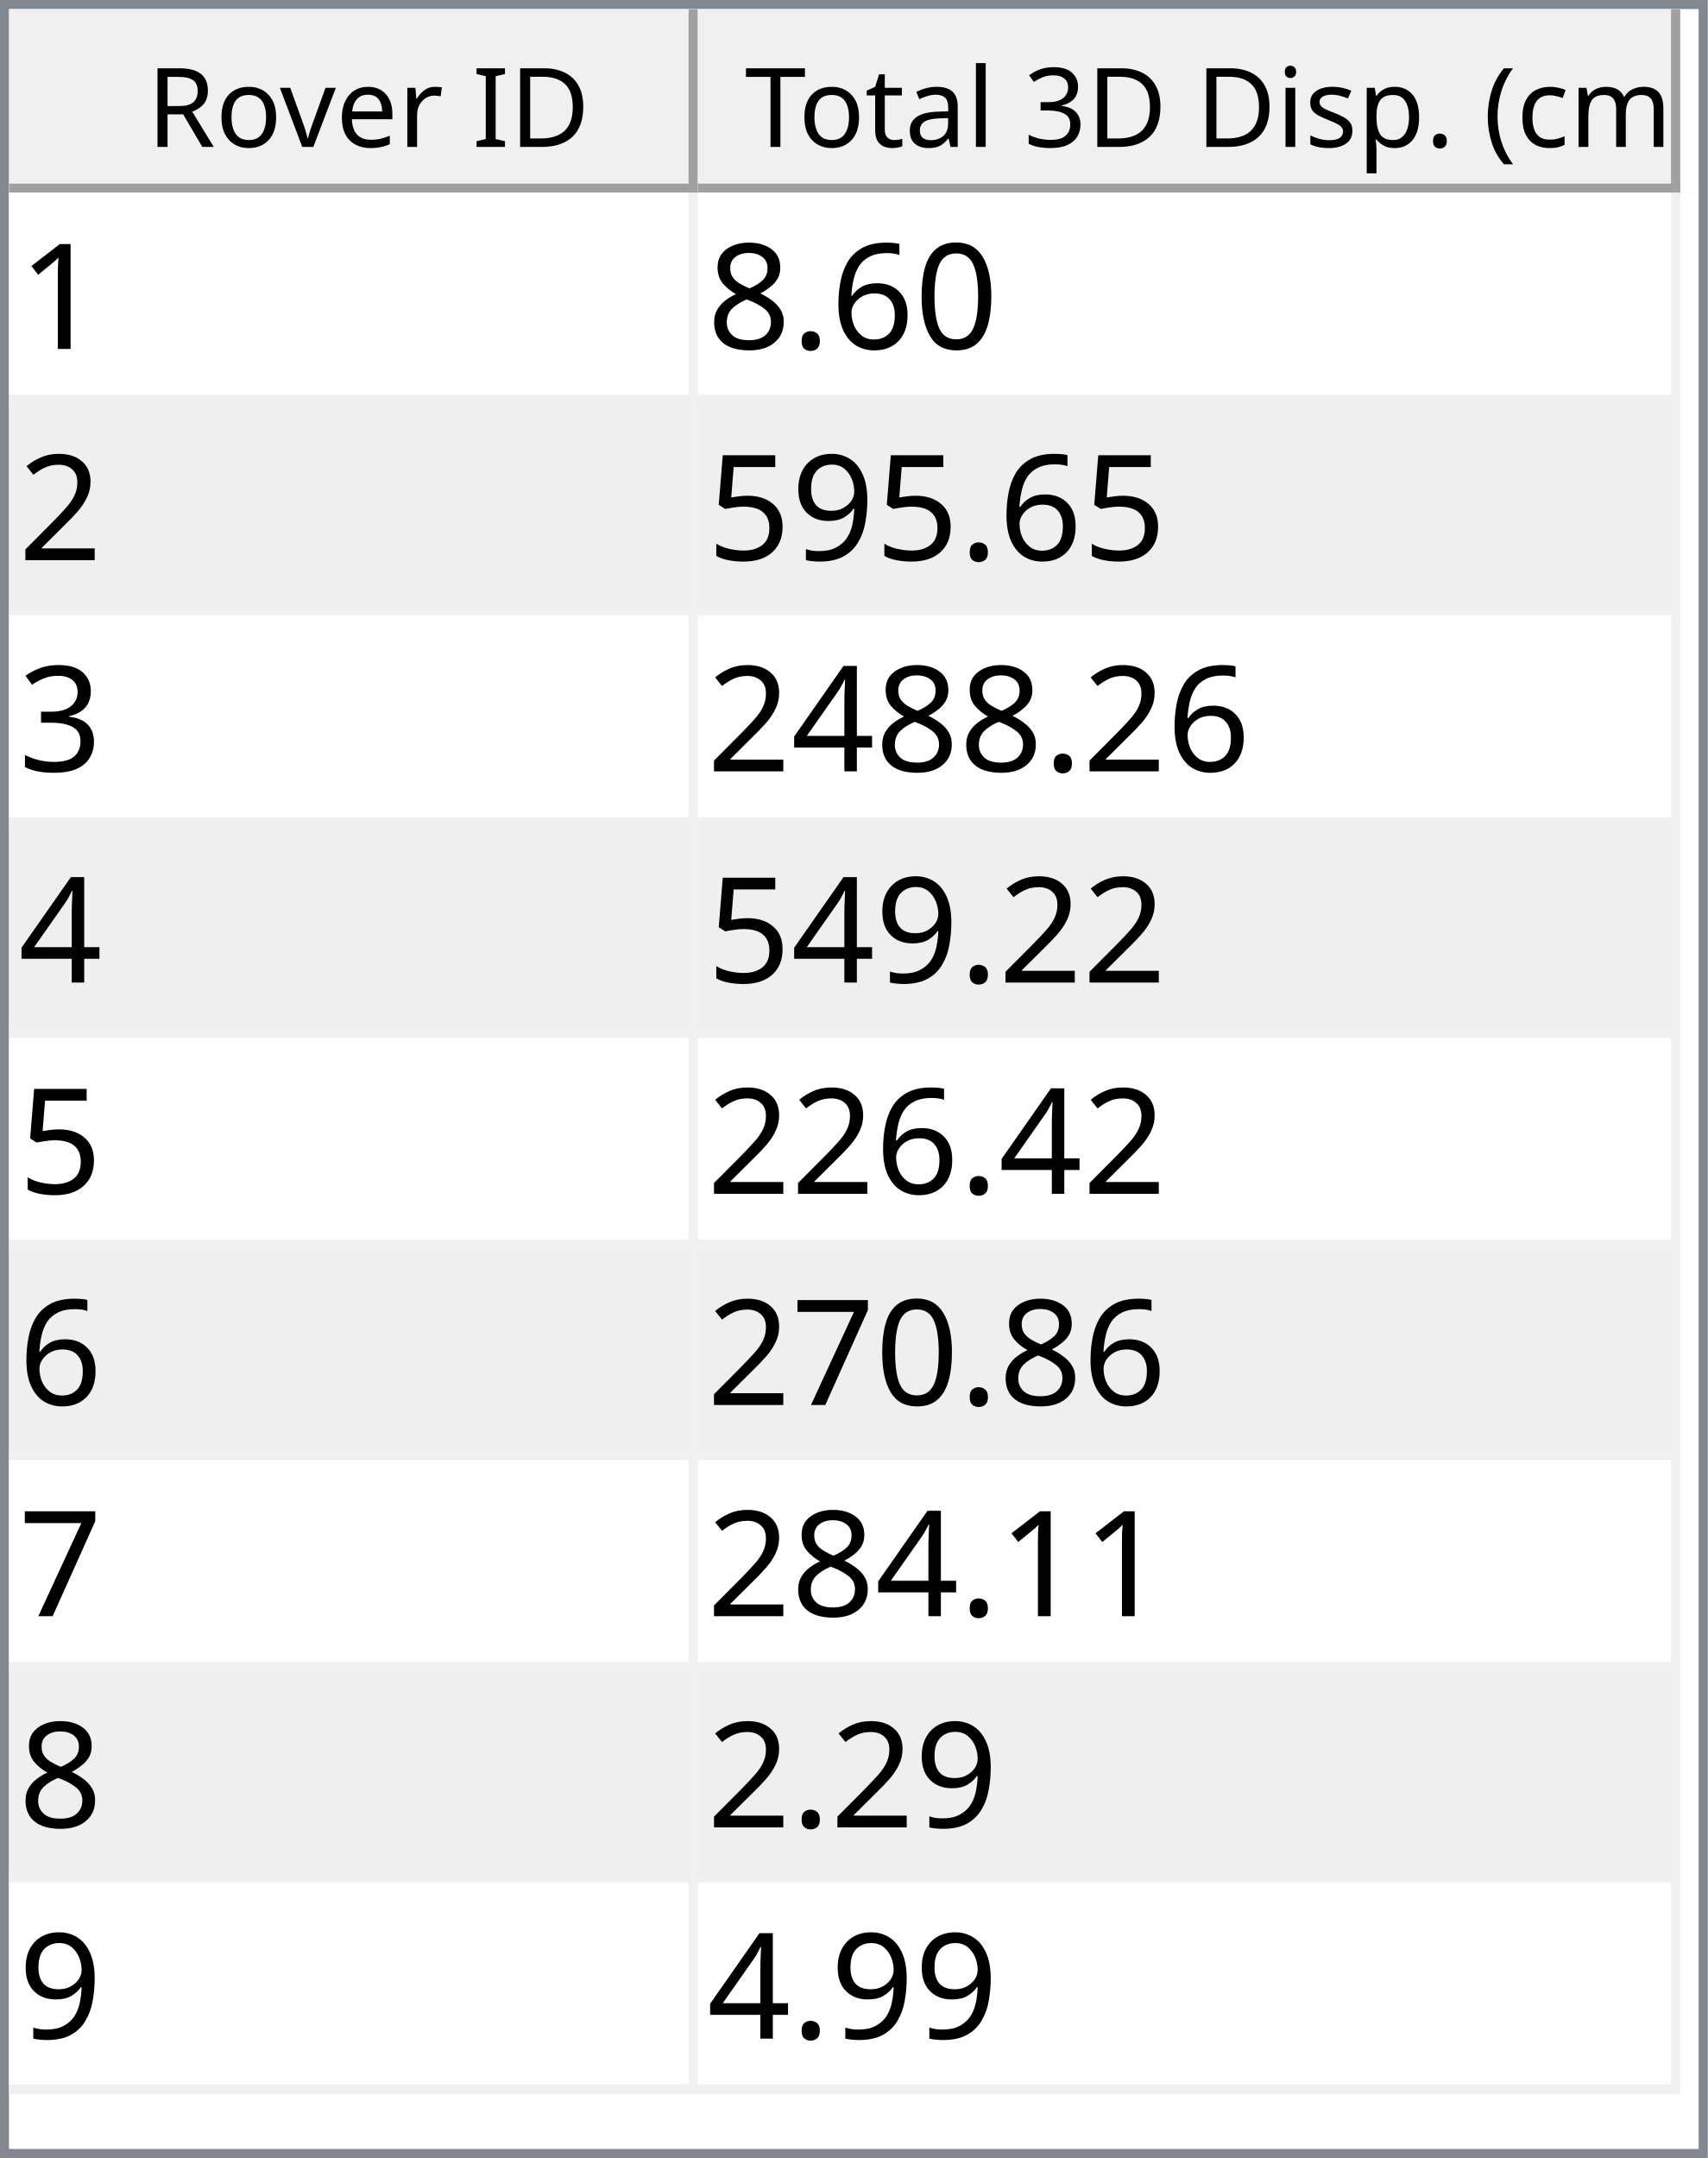
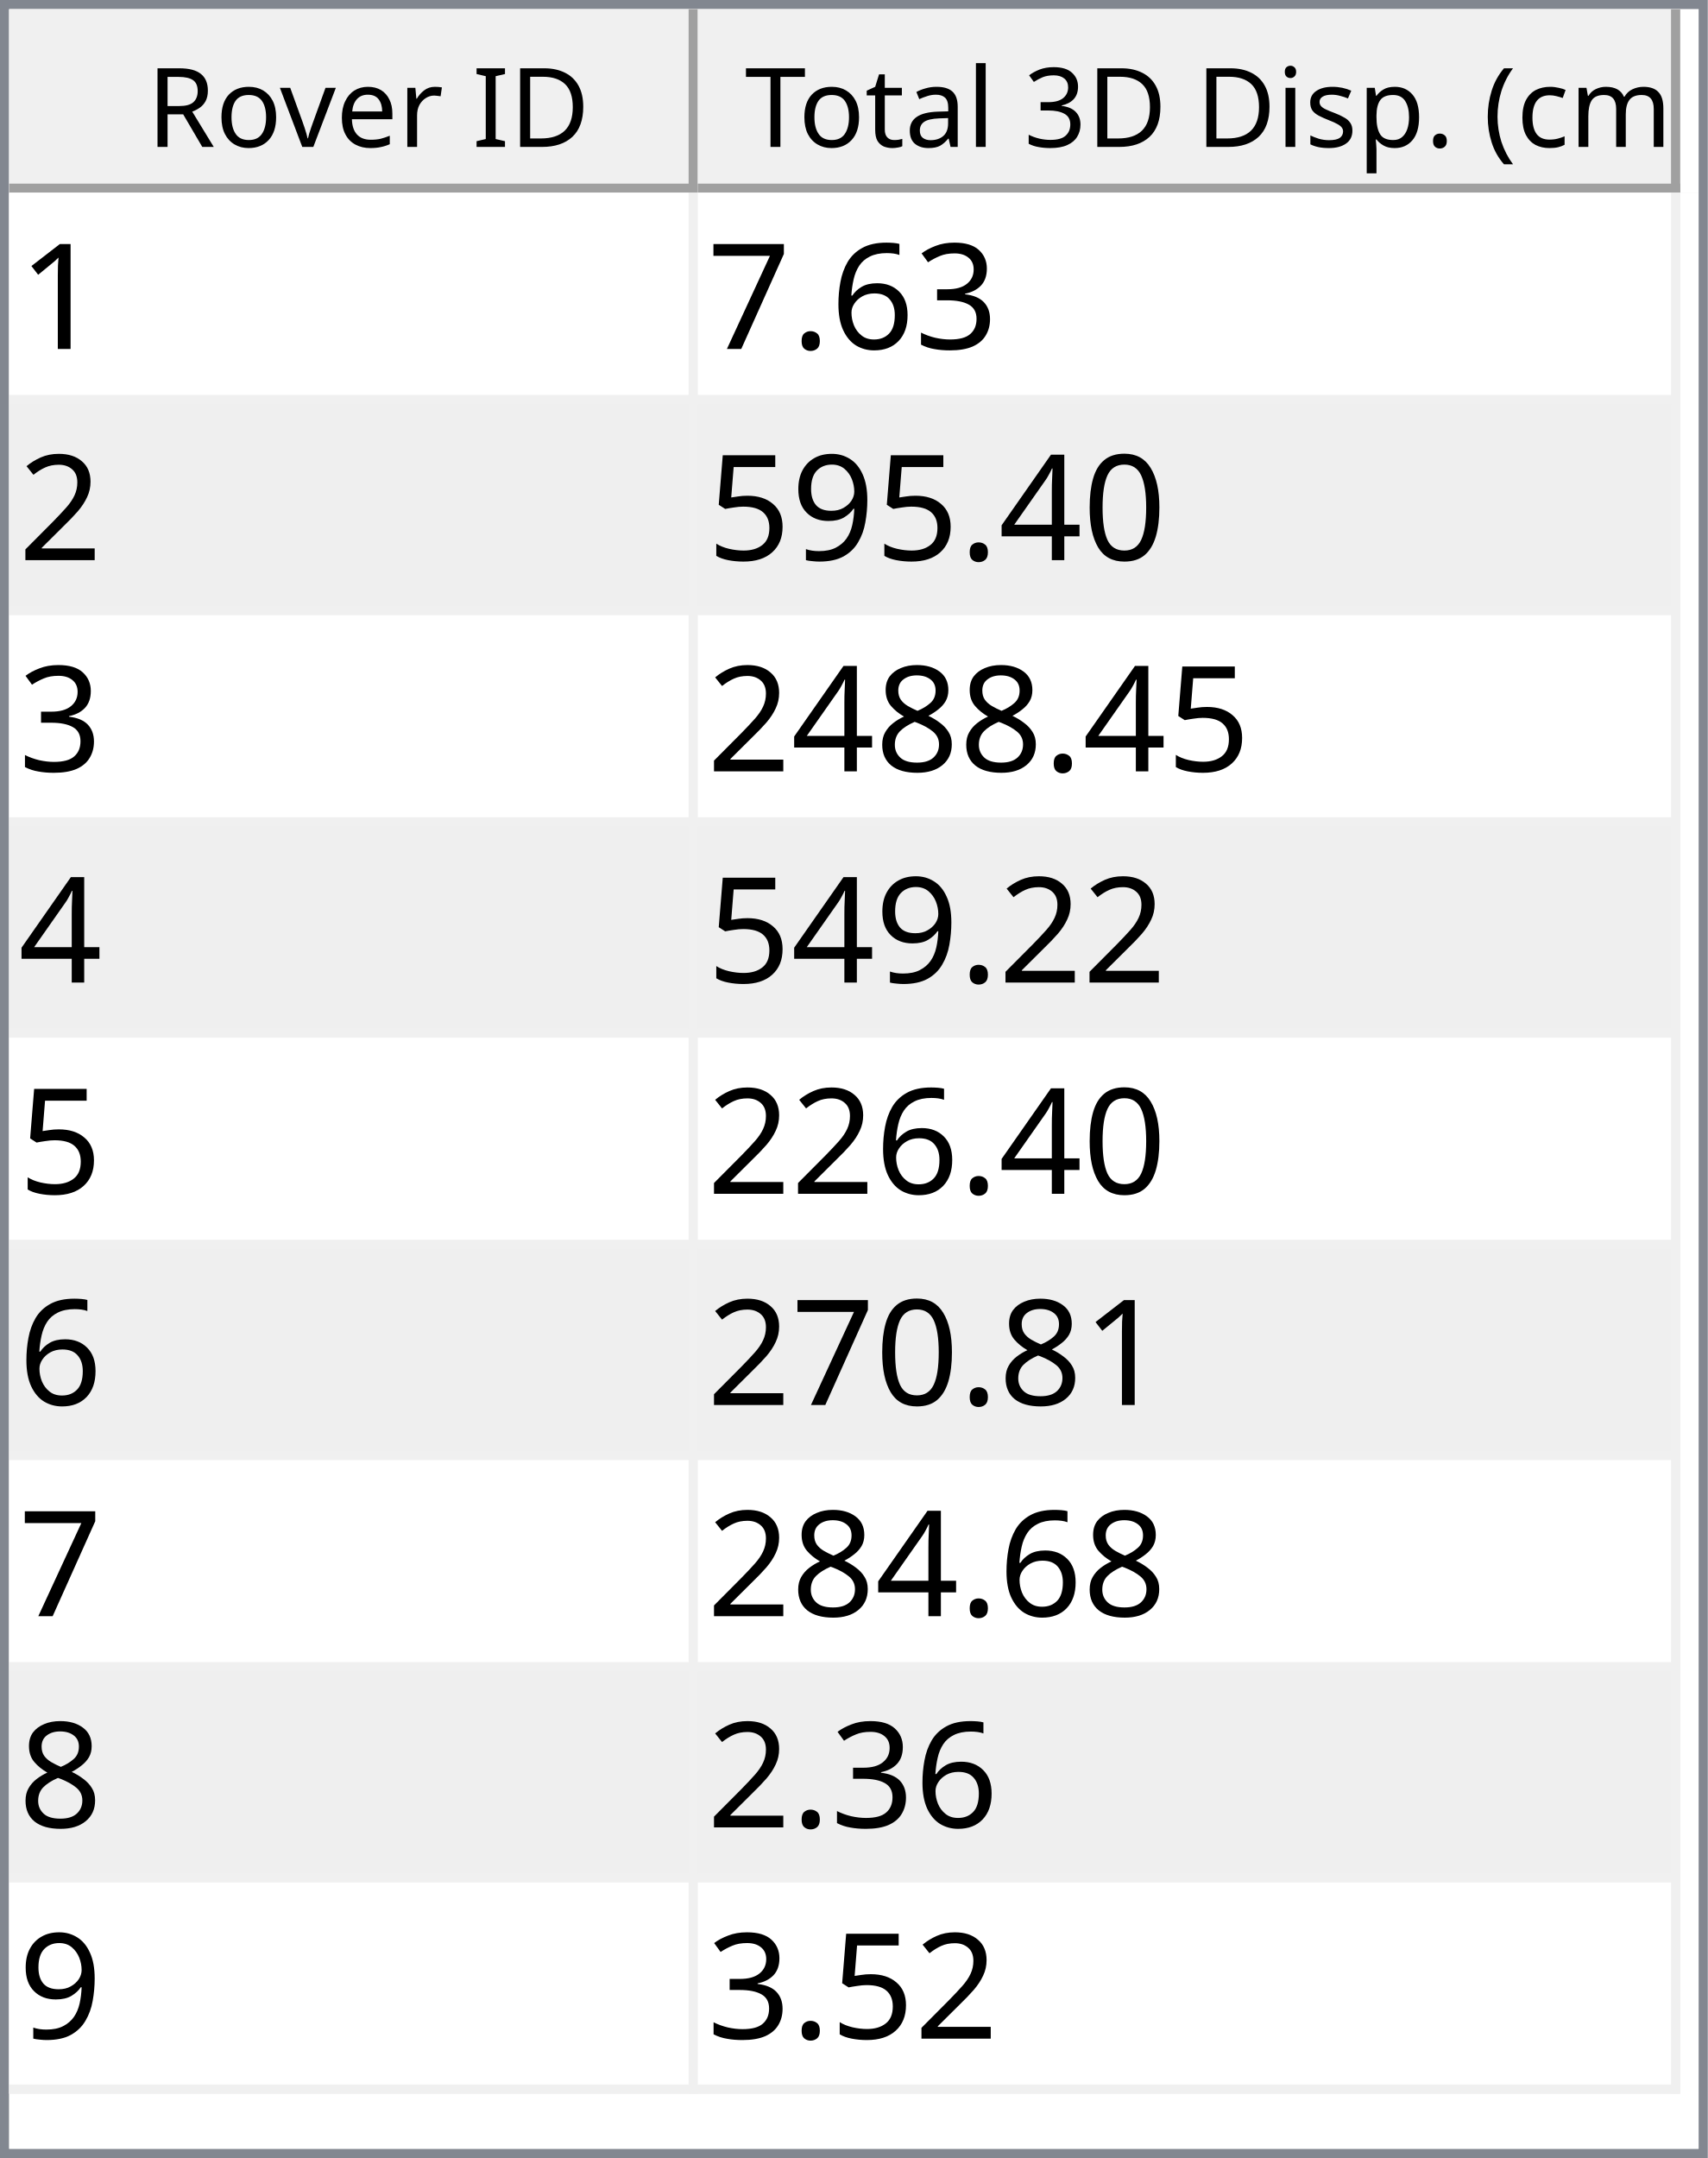
<svg xmlns="http://www.w3.org/2000/svg" style="fill-opacity:1; color-rendering:auto; color-interpolation:auto; text-rendering:auto; stroke:black; stroke-linecap:square; stroke-miterlimit:10; shape-rendering:auto; stroke-opacity:1; fill:black; stroke-dasharray:none; font-weight:normal; stroke-width:1; font-family:'Dialog'; font-style:normal; stroke-linejoin:miter; font-size:12px; stroke-dashoffset:0; image-rendering:auto;" width="186" height="235">
  <defs id="genericDefs" />
  <g>
    <defs id="defs1">
      <clipPath clipPathUnits="userSpaceOnUse" id="clipPath1">
        <path d="M0 0 L186 0 L186 235 L0 235 L0 0 Z" />
      </clipPath>
      <clipPath clipPathUnits="userSpaceOnUse" id="clipPath2">
        <path d="M0 0 L0 235 L186 235 L186 0 Z" />
      </clipPath>
      <clipPath clipPathUnits="userSpaceOnUse" id="clipPath3">
        <path d="M0 0 L0 20 L184 20 L184 0 Z" />
      </clipPath>
      <clipPath clipPathUnits="userSpaceOnUse" id="clipPath4">
        <path d="M0 0 L0 20 L75 20 L75 0 Z" />
      </clipPath>
      <clipPath clipPathUnits="userSpaceOnUse" id="clipPath5">
        <path d="M1 1 L1 19 L74 19 L74 1 Z" />
      </clipPath>
      <clipPath clipPathUnits="userSpaceOnUse" id="clipPath6">
        <path d="M0 0 L0 18 L73 18 L73 0 Z" />
      </clipPath>
      <clipPath clipPathUnits="userSpaceOnUse" id="clipPath7">
        <path d="M-0.5 -0.5 L-0.5 19.5 L74.5 19.5 L74.5 -0.5 Z" />
      </clipPath>
      <clipPath clipPathUnits="userSpaceOnUse" id="clipPath8">
        <path d="M0 0 L0 20 L107 20 L107 0 Z" />
      </clipPath>
      <clipPath clipPathUnits="userSpaceOnUse" id="clipPath9">
        <path d="M1 1 L1 19 L106 19 L106 1 Z" />
      </clipPath>
      <clipPath clipPathUnits="userSpaceOnUse" id="clipPath10">
        <path d="M0 0 L0 18 L105 18 L105 0 Z" />
      </clipPath>
      <clipPath clipPathUnits="userSpaceOnUse" id="clipPath11">
        <path d="M-0.5 -0.5 L-0.5 19.5 L106.5 19.5 L106.5 -0.5 Z" />
      </clipPath>
      <clipPath clipPathUnits="userSpaceOnUse" id="clipPath12">
        <path d="M0 0 L0 213 L184 213 L184 0 Z" />
      </clipPath>
      <clipPath clipPathUnits="userSpaceOnUse" id="clipPath13">
        <path d="M0 0 L0 207 L182 207 L182 0 Z" />
      </clipPath>
      <clipPath clipPathUnits="userSpaceOnUse" id="clipPath14">
        <path d="M-0.5 -0.5 L-0.5 206.5 L181.5 206.5 L181.5 -0.5 Z" />
      </clipPath>
      <clipPath clipPathUnits="userSpaceOnUse" id="clipPath15">
        <path d="M0 0 L0 22 L74 22 L74 0 Z" />
      </clipPath>
      <clipPath clipPathUnits="userSpaceOnUse" id="clipPath16">
        <path d="M0 0 L0 22 L106 22 L106 0 Z" />
      </clipPath>
      <font horiz-adv-x="64.551" id="font1">
        <font-face ascent="107.91" descent="25.098" units-per-em="100" style="font-style:normal; font-family:Segoe UI; font-weight:normal;" />
        <missing-glyph horiz-adv-x="64.551" d="M8.109 0 L8.109 68.266 L56.453 68.266 L56.453 0 L8.109 0 ZM15.328 7.234 L49.219 7.234 L49.219 61.031 L15.328 61.031 L15.328 7.234 Z" />
        <glyph unicode="D" horiz-adv-x="70.117" d="M9.188 0 L9.188 70.016 L28.516 70.016 Q65.531 70.016 65.531 35.891 Q65.531 19.672 55.25 9.836 Q44.969 0 27.734 0 L9.188 0 ZM17.391 62.594 L17.391 7.422 L27.828 7.422 Q41.609 7.422 49.273 14.797 Q56.938 22.172 56.938 35.688 Q56.938 62.594 28.328 62.594 L17.391 62.594 Z" />
        <glyph unicode="I" horiz-adv-x="26.611" d="M17.391 0 L9.188 0 L9.188 70.016 L17.391 70.016 L17.391 0 Z" />
        <glyph unicode=" " horiz-adv-x="27.393" d="" />
        <glyph unicode="r" horiz-adv-x="34.766" d="M34.188 41.891 Q32.078 43.5 28.125 43.5 Q23 43.5 19.555 38.672 Q16.109 33.844 16.109 25.484 L16.109 0 L8.109 0 L8.109 50 L16.109 50 L16.109 39.703 L16.312 39.703 Q18.016 44.969 21.531 47.922 Q25.047 50.875 29.391 50.875 Q32.516 50.875 34.188 50.203 L34.188 41.891 Z" />
        <glyph unicode="e" horiz-adv-x="52.295" d="M48.297 23 L12.984 23 Q13.188 14.656 17.484 10.109 Q21.781 5.562 29.297 5.562 Q37.75 5.562 44.828 11.141 L44.828 3.609 Q38.234 -1.172 27.391 -1.172 Q16.797 -1.172 10.742 5.641 Q4.688 12.453 4.688 24.812 Q4.688 36.469 11.305 43.82 Q17.922 51.172 27.734 51.172 Q37.547 51.172 42.922 44.828 Q48.297 38.484 48.297 27.203 L48.297 23 ZM40.094 29.781 Q40.047 36.719 36.75 40.578 Q33.453 44.438 27.594 44.438 Q21.922 44.438 17.969 40.383 Q14.016 36.328 13.094 29.781 L40.094 29.781 Z" />
        <glyph unicode="v" horiz-adv-x="47.9" d="M47.406 50 L27.484 0 L19.625 0 L0.688 50 L9.469 50 L22.172 13.672 Q23.578 9.672 23.922 6.688 L24.125 6.688 Q24.609 10.453 25.688 13.484 L38.969 50 L47.406 50 Z" />
        <glyph unicode="o" horiz-adv-x="58.594" d="M29 -1.172 Q17.922 -1.172 11.305 5.836 Q4.688 12.844 4.688 24.422 Q4.688 37.016 11.57 44.094 Q18.453 51.172 30.172 51.172 Q41.359 51.172 47.633 44.289 Q53.906 37.406 53.906 25.203 Q53.906 13.234 47.141 6.031 Q40.375 -1.172 29 -1.172 ZM29.594 44.438 Q21.875 44.438 17.383 39.188 Q12.891 33.938 12.891 24.703 Q12.891 15.828 17.43 10.695 Q21.969 5.562 29.594 5.562 Q37.359 5.562 41.531 10.594 Q45.703 15.625 45.703 24.906 Q45.703 34.281 41.531 39.359 Q37.359 44.438 29.594 44.438 Z" />
        <glyph unicode="R" horiz-adv-x="59.814" d="M59.375 0 L49.609 0 L37.891 19.625 Q36.281 22.359 34.766 24.289 Q33.25 26.219 31.664 27.438 Q30.078 28.656 28.25 29.219 Q26.422 29.781 24.125 29.781 L17.391 29.781 L17.391 0 L9.188 0 L9.188 70.016 L30.078 70.016 Q34.672 70.016 38.555 68.867 Q42.438 67.719 45.289 65.375 Q48.141 63.031 49.758 59.547 Q51.375 56.062 51.375 51.375 Q51.375 47.703 50.273 44.656 Q49.172 41.609 47.148 39.211 Q45.125 36.812 42.266 35.133 Q39.406 33.453 35.844 32.516 L35.844 32.328 Q37.594 31.547 38.891 30.547 Q40.188 29.547 41.359 28.18 Q42.531 26.812 43.68 25.078 Q44.828 23.344 46.234 21.047 L59.375 0 ZM17.391 62.594 L17.391 37.203 L28.516 37.203 Q31.594 37.203 34.203 38.133 Q36.812 39.062 38.719 40.797 Q40.625 42.531 41.703 45.047 Q42.781 47.562 42.781 50.688 Q42.781 56.297 39.141 59.445 Q35.5 62.594 28.609 62.594 L17.391 62.594 Z" />
        <glyph unicode=")" horiz-adv-x="30.176" d="M8.297 -15.922 L1.172 -15.922 Q16.406 2.344 16.406 26.812 Q16.406 51.469 1.078 70.016 L8.297 70.016 Q23.531 52.156 23.531 26.703 Q23.531 1.375 8.297 -15.922 Z" />
        <glyph unicode="m" horiz-adv-x="86.133" d="M79.109 0 L71.094 0 L71.094 28.719 Q71.094 37.016 68.531 40.727 Q65.969 44.438 59.906 44.438 Q54.781 44.438 51.195 39.75 Q47.609 35.062 47.609 28.516 L47.609 0 L39.594 0 L39.594 29.688 Q39.594 44.438 28.219 44.438 Q22.953 44.438 19.531 40.016 Q16.109 35.594 16.109 28.516 L16.109 0 L8.109 0 L8.109 50 L16.109 50 L16.109 42.094 L16.312 42.094 Q21.625 51.172 31.844 51.172 Q36.969 51.172 40.773 48.312 Q44.578 45.453 46 40.828 Q51.562 51.172 62.594 51.172 Q79.109 51.172 79.109 30.812 L79.109 0 Z" />
        <glyph unicode="c" horiz-adv-x="46.191" d="M42.188 2.297 Q36.422 -1.172 28.516 -1.172 Q17.828 -1.172 11.258 5.789 Q4.688 12.75 4.688 23.828 Q4.688 36.188 11.766 43.68 Q18.844 51.172 30.672 51.172 Q37.25 51.172 42.281 48.734 L42.281 40.531 Q36.719 44.438 30.375 44.438 Q22.703 44.438 17.797 38.945 Q12.891 33.453 12.891 24.516 Q12.891 15.719 17.508 10.641 Q22.125 5.562 29.891 5.562 Q36.422 5.562 42.188 9.906 L42.188 2.297 Z" />
        <glyph unicode="(" horiz-adv-x="30.176" d="M29.109 -15.922 L21.969 -15.922 Q6.844 1.375 6.844 26.703 Q6.844 52.156 21.969 70.016 L29.203 70.016 Q13.875 51.469 13.875 26.812 Q13.875 2.344 29.109 -15.922 Z" />
        <glyph unicode="." horiz-adv-x="21.68" d="M10.891 -1.078 Q8.641 -1.078 7.055 0.539 Q5.469 2.156 5.469 4.391 Q5.469 6.641 7.055 8.273 Q8.641 9.906 10.891 9.906 Q13.188 9.906 14.797 8.273 Q16.406 6.641 16.406 4.391 Q16.406 2.156 14.797 0.539 Q13.188 -1.078 10.891 -1.078 Z" />
        <glyph unicode="p" horiz-adv-x="58.789" d="M16.312 7.234 L16.109 7.234 L16.109 -23 L8.109 -23 L8.109 50 L16.109 50 L16.109 41.219 L16.312 41.219 Q22.219 51.172 33.594 51.172 Q43.266 51.172 48.688 44.461 Q54.109 37.75 54.109 26.469 Q54.109 13.922 48 6.375 Q41.891 -1.172 31.297 -1.172 Q21.578 -1.172 16.312 7.234 ZM16.109 27.391 L16.109 20.406 Q16.109 14.203 20.141 9.883 Q24.172 5.562 30.375 5.562 Q37.641 5.562 41.773 11.133 Q45.906 16.703 45.906 26.609 Q45.906 34.969 42.047 39.703 Q38.188 44.438 31.594 44.438 Q24.609 44.438 20.359 39.578 Q16.109 34.719 16.109 27.391 Z" />
        <glyph unicode="s" horiz-adv-x="42.432" d="M5.078 1.812 L5.078 10.406 Q11.625 5.562 19.484 5.562 Q30.031 5.562 30.031 12.594 Q30.031 14.594 29.125 15.992 Q28.219 17.391 26.68 18.461 Q25.141 19.531 23.07 20.383 Q21 21.234 18.609 22.172 Q15.281 23.484 12.766 24.828 Q10.25 26.172 8.57 27.859 Q6.891 29.547 6.031 31.695 Q5.172 33.844 5.172 36.719 Q5.172 40.234 6.789 42.945 Q8.406 45.656 11.086 47.484 Q13.766 49.312 17.211 50.242 Q20.656 51.172 24.312 51.172 Q30.812 51.172 35.938 48.922 L35.938 40.828 Q30.422 44.438 23.25 44.438 Q21 44.438 19.195 43.922 Q17.391 43.406 16.094 42.477 Q14.797 41.547 14.086 40.258 Q13.375 38.969 13.375 37.406 Q13.375 35.453 14.086 34.133 Q14.797 32.812 16.164 31.789 Q17.531 30.766 19.484 29.938 Q21.438 29.109 23.922 28.125 Q27.25 26.859 29.883 25.516 Q32.516 24.172 34.375 22.484 Q36.234 20.797 37.234 18.602 Q38.234 16.406 38.234 13.375 Q38.234 9.672 36.602 6.938 Q34.969 4.203 32.234 2.398 Q29.5 0.594 25.93 -0.289 Q22.359 -1.172 18.453 -1.172 Q10.75 -1.172 5.078 1.812 Z" />
        <glyph unicode="i" horiz-adv-x="24.219" d="M12.203 62.703 Q10.062 62.703 8.547 64.164 Q7.031 65.625 7.031 67.875 Q7.031 70.125 8.547 71.609 Q10.062 73.094 12.203 73.094 Q14.406 73.094 15.945 71.609 Q17.484 70.125 17.484 67.875 Q17.484 65.719 15.945 64.211 Q14.406 62.703 12.203 62.703 ZM16.109 0 L8.109 0 L8.109 50 L16.109 50 L16.109 0 Z" />
        <glyph unicode="3" horiz-adv-x="53.906" d="M46.531 19.828 Q46.531 15.094 44.75 11.211 Q42.969 7.328 39.719 4.57 Q36.469 1.812 31.93 0.297 Q27.391 -1.219 21.922 -1.219 Q11.922 -1.219 6 2.594 L6 11.188 Q13.094 5.609 22.219 5.609 Q25.875 5.609 28.828 6.539 Q31.781 7.469 33.906 9.227 Q36.031 10.984 37.18 13.477 Q38.328 15.969 38.328 19.094 Q38.328 32.812 18.797 32.812 L12.984 32.812 L12.984 39.594 L18.5 39.594 Q35.797 39.594 35.797 52.484 Q35.797 64.406 22.609 64.406 Q15.188 64.406 8.688 59.422 L8.688 67.188 Q15.375 71.188 24.609 71.188 Q29 71.188 32.57 69.969 Q36.141 68.75 38.68 66.555 Q41.219 64.359 42.609 61.281 Q44 58.203 44 54.5 Q44 40.672 30.031 36.719 L30.031 36.531 Q33.594 36.141 36.625 34.797 Q39.656 33.453 41.852 31.305 Q44.047 29.156 45.289 26.25 Q46.531 23.344 46.531 19.828 Z" />
        <glyph unicode="l" horiz-adv-x="24.219" d="M16.109 0 L8.109 0 L8.109 74.031 L16.109 74.031 L16.109 0 Z" />
        <glyph unicode="a" horiz-adv-x="50.879" d="M43.891 0 L35.891 0 L35.891 7.812 L35.688 7.812 Q30.469 -1.172 20.312 -1.172 Q12.844 -1.172 8.617 2.781 Q4.391 6.734 4.391 13.281 Q4.391 27.297 20.906 29.594 L35.891 31.688 Q35.891 44.438 25.594 44.438 Q16.547 44.438 9.281 38.281 L9.281 46.484 Q16.656 51.172 26.266 51.172 Q43.891 51.172 43.891 32.516 L43.891 0 ZM35.891 25.297 L23.828 23.641 Q18.266 22.859 15.43 20.875 Q12.594 18.891 12.594 13.875 Q12.594 10.203 15.211 7.883 Q17.828 5.562 22.172 5.562 Q28.125 5.562 32.008 9.742 Q35.891 13.922 35.891 20.312 L35.891 25.297 Z" />
        <glyph unicode="t" horiz-adv-x="33.887" d="M31.297 0.484 Q28.469 -1.078 23.828 -1.078 Q10.688 -1.078 10.688 13.578 L10.688 43.172 L2.094 43.172 L2.094 50 L10.688 50 L10.688 62.203 L18.703 64.797 L18.703 50 L31.297 50 L31.297 43.172 L18.703 43.172 L18.703 14.984 Q18.703 9.969 20.414 7.82 Q22.125 5.672 26.078 5.672 Q29.109 5.672 31.297 7.328 L31.297 0.484 Z" />
        <glyph unicode="T" horiz-adv-x="52.393" d="M50.594 62.594 L30.375 62.594 L30.375 0 L22.172 0 L22.172 62.594 L2 62.594 L2 70.016 L50.594 70.016 L50.594 62.594 Z" />
      </font>
      <font horiz-adv-x="75.0" id="font2">
        <font-face ascent="100.537" descent="21.973" units-per-em="100" style="font-style:normal; font-family:sans-serif; font-weight:normal;" />
        <missing-glyph horiz-adv-x="75.0" d="M12.5 0 L12.5 62.5 L62.5 62.5 L62.5 0 L12.5 0 ZM14.062 1.562 L60.938 1.562 L60.938 60.938 L14.062 60.938 L14.062 1.562 Z" />
        <glyph unicode="1" horiz-adv-x="55.615" d="M37.25 0 L28.469 0 L28.469 56 Q25.297 52.984 20.141 49.953 Q14.984 46.922 10.891 45.406 L10.891 53.906 Q18.266 57.375 23.781 62.305 Q29.297 67.234 31.594 71.875 L37.25 71.875 L37.25 0 Z" />
-         <glyph unicode="0" horiz-adv-x="55.615" d="M4.156 35.297 Q4.156 48 6.766 55.742 Q9.375 63.484 14.523 67.68 Q19.672 71.875 27.484 71.875 Q33.25 71.875 37.594 69.555 Q41.938 67.234 44.773 62.867 Q47.609 58.5 49.219 52.227 Q50.828 45.953 50.828 35.297 Q50.828 22.703 48.242 14.969 Q45.656 7.234 40.508 3.008 Q35.359 -1.219 27.484 -1.219 Q17.141 -1.219 11.234 6.203 Q4.156 15.141 4.156 35.297 ZM13.188 35.297 Q13.188 17.672 17.312 11.836 Q21.438 6 27.484 6 Q33.547 6 37.672 11.859 Q41.797 17.719 41.797 35.297 Q41.797 52.984 37.672 58.789 Q33.547 64.594 27.391 64.594 Q21.344 64.594 17.719 59.469 Q13.188 52.938 13.188 35.297 Z" />
+         <glyph unicode="3" horiz-adv-x="55.615" d="M4.203 18.891 L12.984 20.062 Q14.5 12.594 18.141 9.297 Q21.781 6 27 6 Q33.203 6 37.477 10.297 Q41.75 14.594 41.75 20.953 Q41.75 27 37.797 30.93 Q33.844 34.859 27.734 34.859 Q25.25 34.859 21.531 33.891 L22.516 41.609 Q23.391 41.5 23.922 41.5 Q29.547 41.5 34.039 44.43 Q38.531 47.359 38.531 53.469 Q38.531 58.297 35.258 61.477 Q31.984 64.656 26.812 64.656 Q21.688 64.656 18.266 61.43 Q14.844 58.203 13.875 51.766 L5.078 53.328 Q6.688 62.156 12.398 67.016 Q18.109 71.875 26.609 71.875 Q32.469 71.875 37.398 69.359 Q42.328 66.844 44.945 62.5 Q47.562 58.156 47.562 53.266 Q47.562 48.641 45.07 44.828 Q42.578 41.016 37.703 38.766 Q44.047 37.312 47.562 32.695 Q51.078 28.078 51.078 21.141 Q51.078 11.766 44.242 5.25 Q37.406 -1.266 26.953 -1.266 Q17.531 -1.266 11.305 4.352 Q5.078 9.969 4.203 18.891 Z" />
        <glyph unicode="6" horiz-adv-x="55.615" d="M49.75 54.047 L41.016 53.375 Q39.844 58.547 37.703 60.891 Q34.125 64.656 28.906 64.656 Q24.703 64.656 21.531 62.312 Q17.391 59.281 14.992 53.469 Q12.594 47.656 12.5 36.922 Q15.672 41.75 20.266 44.094 Q24.859 46.438 29.891 46.438 Q38.672 46.438 44.852 39.969 Q51.031 33.5 51.031 23.25 Q51.031 16.5 48.125 10.719 Q45.219 4.938 40.141 1.859 Q35.062 -1.219 28.609 -1.219 Q17.625 -1.219 10.695 6.859 Q3.766 14.938 3.766 33.5 Q3.766 54.25 11.422 63.672 Q18.109 71.875 29.438 71.875 Q37.891 71.875 43.289 67.141 Q48.688 62.406 49.75 54.047 ZM13.875 23.188 Q13.875 18.656 15.797 14.508 Q17.719 10.359 21.188 8.18 Q24.656 6 28.469 6 Q34.031 6 38.039 10.492 Q42.047 14.984 42.047 22.703 Q42.047 30.125 38.086 34.398 Q34.125 38.672 28.125 38.672 Q22.172 38.672 18.023 34.398 Q13.875 30.125 13.875 23.188 Z" />
        <glyph unicode="." horiz-adv-x="27.783" d="M9.078 0 L9.078 10.016 L19.094 10.016 L19.094 0 L9.078 0 Z" />
-         <glyph unicode="8" horiz-adv-x="55.615" d="M17.672 38.812 Q12.203 40.828 9.57 44.539 Q6.938 48.25 6.938 53.422 Q6.938 61.234 12.555 66.555 Q18.172 71.875 27.484 71.875 Q36.859 71.875 42.578 66.43 Q48.297 60.984 48.297 53.172 Q48.297 48.188 45.68 44.508 Q43.062 40.828 37.75 38.812 Q44.344 36.672 47.781 31.883 Q51.219 27.094 51.219 20.453 Q51.219 11.281 44.727 5.031 Q38.234 -1.219 27.641 -1.219 Q17.047 -1.219 10.547 5.055 Q4.047 11.328 4.047 20.703 Q4.047 27.688 7.594 32.398 Q11.141 37.109 17.672 38.812 ZM15.922 53.719 Q15.922 48.641 19.195 45.414 Q22.469 42.188 27.688 42.188 Q32.766 42.188 36.016 45.383 Q39.266 48.578 39.266 53.219 Q39.266 58.062 35.914 61.359 Q32.562 64.656 27.594 64.656 Q22.562 64.656 19.242 61.43 Q15.922 58.203 15.922 53.719 ZM13.094 20.656 Q13.094 16.891 14.875 13.375 Q16.656 9.859 20.172 7.93 Q23.688 6 27.734 6 Q34.031 6 38.133 10.055 Q42.234 14.109 42.234 20.359 Q42.234 26.703 38.016 30.859 Q33.797 35.016 27.438 35.016 Q21.234 35.016 17.164 30.914 Q13.094 26.812 13.094 20.656 Z" />
+         <glyph unicode="7" horiz-adv-x="55.615" d="M4.734 62.203 L4.734 70.656 L51.078 70.656 L51.078 63.812 Q44.234 56.547 37.523 44.484 Q30.812 32.422 27.156 19.672 Q24.516 10.688 23.781 0 L14.75 0 Q14.891 8.453 18.062 20.414 Q21.234 32.375 27.172 43.484 Q33.109 54.594 39.797 62.203 L4.734 62.203 Z" />
        <glyph unicode="2" horiz-adv-x="55.615" d="M50.344 8.453 L50.344 0 L3.031 0 Q2.938 3.172 4.047 6.109 Q5.859 10.938 9.836 15.625 Q13.812 20.312 21.344 26.469 Q33.016 36.031 37.117 41.625 Q41.219 47.219 41.219 52.203 Q41.219 57.422 37.477 61.008 Q33.734 64.594 27.734 64.594 Q21.391 64.594 17.578 60.789 Q13.766 56.984 13.719 50.25 L4.688 51.172 Q5.609 61.281 11.664 66.578 Q17.719 71.875 27.938 71.875 Q38.234 71.875 44.242 66.164 Q50.25 60.453 50.25 52 Q50.25 47.703 48.492 43.555 Q46.734 39.406 42.656 34.812 Q38.578 30.219 29.109 22.219 Q21.188 15.578 18.945 13.211 Q16.703 10.844 15.234 8.453 L50.344 8.453 Z" />
+         <glyph unicode="0" horiz-adv-x="55.615" d="M4.156 35.297 Q4.156 48 6.766 55.742 Q9.375 63.484 14.523 67.68 Q19.672 71.875 27.484 71.875 Q33.25 71.875 37.594 69.555 Q41.938 67.234 44.773 62.867 Q47.609 58.5 49.219 52.227 Q50.828 45.953 50.828 35.297 Q50.828 22.703 48.242 14.969 Q45.656 7.234 40.508 3.008 Q35.359 -1.219 27.484 -1.219 Q17.141 -1.219 11.234 6.203 Q4.156 15.141 4.156 35.297 ZM13.188 35.297 Q13.188 17.672 17.312 11.836 Q21.438 6 27.484 6 Q33.547 6 37.672 11.859 Q41.797 17.719 41.797 35.297 Q41.797 52.984 37.672 58.789 Q33.547 64.594 27.391 64.594 Q21.344 64.594 17.719 59.469 Q13.188 52.938 13.188 35.297 Z" />
+         <glyph unicode="4" horiz-adv-x="55.615" d="M32.328 0 L32.328 17.141 L1.266 17.141 L1.266 25.203 L33.938 71.578 L41.109 71.578 L41.109 25.203 L50.781 25.203 L50.781 17.141 L41.109 17.141 L41.109 0 L32.328 0 ZM32.328 25.203 L32.328 57.469 L9.906 25.203 L32.328 25.203 Z" />
        <glyph unicode="9" horiz-adv-x="55.615" d="M5.469 16.547 L13.922 17.328 Q14.984 11.375 18.016 8.688 Q21.047 6 25.781 6 Q29.828 6 32.883 7.859 Q35.938 9.719 37.891 12.82 Q39.844 15.922 41.164 21.195 Q42.484 26.469 42.484 31.938 Q42.484 32.516 42.438 33.688 Q39.797 29.5 35.234 26.883 Q30.672 24.266 25.344 24.266 Q16.453 24.266 10.305 30.711 Q4.156 37.156 4.156 47.703 Q4.156 58.594 10.578 65.234 Q17 71.875 26.656 71.875 Q33.641 71.875 39.43 68.117 Q45.219 64.359 48.219 57.398 Q51.219 50.438 51.219 37.25 Q51.219 23.531 48.242 15.406 Q45.266 7.281 39.383 3.031 Q33.5 -1.219 25.594 -1.219 Q17.188 -1.219 11.867 3.445 Q6.547 8.109 5.469 16.547 ZM41.453 48.141 Q41.453 55.719 37.43 60.156 Q33.406 64.594 27.734 64.594 Q21.875 64.594 17.531 59.812 Q13.188 55.031 13.188 47.406 Q13.188 40.578 17.312 36.305 Q21.438 32.031 27.484 32.031 Q33.594 32.031 37.523 36.305 Q41.453 40.578 41.453 48.141 Z" />
        <glyph unicode="5" horiz-adv-x="55.615" d="M4.156 18.75 L13.375 19.531 Q14.406 12.797 18.141 9.398 Q21.875 6 27.156 6 Q33.5 6 37.891 10.789 Q42.281 15.578 42.281 23.484 Q42.281 31 38.062 35.352 Q33.844 39.703 27 39.703 Q22.75 39.703 19.336 37.773 Q15.922 35.844 13.969 32.766 L5.719 33.844 L12.641 70.609 L48.25 70.609 L48.25 62.203 L19.672 62.203 L15.828 42.969 Q22.266 47.469 29.344 47.469 Q38.719 47.469 45.164 40.969 Q51.609 34.469 51.609 24.266 Q51.609 14.547 45.953 7.469 Q39.062 -1.219 27.156 -1.219 Q17.391 -1.219 11.211 4.25 Q5.031 9.719 4.156 18.75 Z" />
-         <glyph unicode="3" horiz-adv-x="55.615" d="M4.203 18.891 L12.984 20.062 Q14.5 12.594 18.141 9.297 Q21.781 6 27 6 Q33.203 6 37.477 10.297 Q41.75 14.594 41.75 20.953 Q41.75 27 37.797 30.93 Q33.844 34.859 27.734 34.859 Q25.25 34.859 21.531 33.891 L22.516 41.609 Q23.391 41.5 23.922 41.5 Q29.547 41.5 34.039 44.43 Q38.531 47.359 38.531 53.469 Q38.531 58.297 35.258 61.477 Q31.984 64.656 26.812 64.656 Q21.688 64.656 18.266 61.43 Q14.844 58.203 13.875 51.766 L5.078 53.328 Q6.688 62.156 12.398 67.016 Q18.109 71.875 26.609 71.875 Q32.469 71.875 37.398 69.359 Q42.328 66.844 44.945 62.5 Q47.562 58.156 47.562 53.266 Q47.562 48.641 45.07 44.828 Q42.578 41.016 37.703 38.766 Q44.047 37.312 47.562 32.695 Q51.078 28.078 51.078 21.141 Q51.078 11.766 44.242 5.25 Q37.406 -1.266 26.953 -1.266 Q17.531 -1.266 11.305 4.352 Q5.078 9.969 4.203 18.891 Z" />
-         <glyph unicode="4" horiz-adv-x="55.615" d="M32.328 0 L32.328 17.141 L1.266 17.141 L1.266 25.203 L33.938 71.578 L41.109 71.578 L41.109 25.203 L50.781 25.203 L50.781 17.141 L41.109 17.141 L41.109 0 L32.328 0 ZM32.328 25.203 L32.328 57.469 L9.906 25.203 L32.328 25.203 Z" />
-         <glyph unicode="7" horiz-adv-x="55.615" d="M4.734 62.203 L4.734 70.656 L51.078 70.656 L51.078 63.812 Q44.234 56.547 37.523 44.484 Q30.812 32.422 27.156 19.672 Q24.516 10.688 23.781 0 L14.75 0 Q14.891 8.453 18.062 20.414 Q21.234 32.375 27.172 43.484 Q33.109 54.594 39.797 62.203 L4.734 62.203 Z" />
+         <glyph unicode="8" horiz-adv-x="55.615" d="M17.672 38.812 Q12.203 40.828 9.57 44.539 Q6.938 48.25 6.938 53.422 Q6.938 61.234 12.555 66.555 Q18.172 71.875 27.484 71.875 Q36.859 71.875 42.578 66.43 Q48.297 60.984 48.297 53.172 Q48.297 48.188 45.68 44.508 Q43.062 40.828 37.75 38.812 Q44.344 36.672 47.781 31.883 Q51.219 27.094 51.219 20.453 Q51.219 11.281 44.727 5.031 Q38.234 -1.219 27.641 -1.219 Q17.047 -1.219 10.547 5.055 Q4.047 11.328 4.047 20.703 Q4.047 27.688 7.594 32.398 Q11.141 37.109 17.672 38.812 ZM15.922 53.719 Q15.922 48.641 19.195 45.414 Q22.469 42.188 27.688 42.188 Q32.766 42.188 36.016 45.383 Q39.266 48.578 39.266 53.219 Q39.266 58.062 35.914 61.359 Q32.562 64.656 27.594 64.656 Q22.562 64.656 19.242 61.43 Q15.922 58.203 15.922 53.719 ZM13.094 20.656 Q13.094 16.891 14.875 13.375 Q16.656 9.859 20.172 7.93 Q23.688 6 27.734 6 Q34.031 6 38.133 10.055 Q42.234 14.109 42.234 20.359 Q42.234 26.703 38.016 30.859 Q33.797 35.016 27.438 35.016 Q21.234 35.016 17.164 30.914 Q13.094 26.812 13.094 20.656 Z" />
      </font>
    </defs>
    <g style="fill:white; stroke:white;">
      <rect x="0" y="0" width="186" style="clip-path:url(#clipPath1); stroke:none;" height="235" />
    </g>
    <g style="fill:white; text-rendering:optimizeSpeed; color-rendering:optimizeSpeed; image-rendering:optimizeSpeed; shape-rendering:crispEdges; stroke:white; color-interpolation:sRGB;">
      <rect x="0" width="186" height="235" y="0" style="stroke:none;" />
      <path style="stroke:none;" d="M0 235 L186 235 L186 0 L0 0 Z" />
    </g>
    <g style="fill:rgb(240,240,240); font-family:'Segoe UI'; stroke:rgb(240,240,240);">
      <rect x="0" y="0" width="186" style="clip-path:url(#clipPath2); stroke:none;" height="235" />
    </g>
    <g style="fill:rgb(130,135,144); font-family:'Segoe UI'; stroke:rgb(130,135,144);">
      <path d="M0 0 L186 0 L186 235 L0 235 L0 0 ZM1 1 L185 1 L185 234 L1 234 L1 1 Z" style="fill-rule:evenodd; clip-path:url(#clipPath2); stroke:none;" />
    </g>
    <g style="fill:white; font-family:'Segoe UI'; stroke:white;" transform="translate(1,1)">
      <rect x="0" y="0" width="184" style="clip-path:url(#clipPath3); stroke:none;" height="20" />
    </g>
    <g style="fill:rgb(240,240,240); font-family:'Segoe UI'; stroke:rgb(240,240,240);" transform="translate(1,1)">
      <rect x="0" y="0" width="75" style="clip-path:url(#clipPath4); stroke:none;" height="20" />
    </g>
    <g style="font-family:'Segoe UI';" transform="translate(2,2)">
      <text x="14" xml:space="preserve" y="14" style="clip-path:url(#clipPath6); stroke:none;">Rover ID</text>
    </g>
    <g style="fill:rgb(160,160,160); font-family:'Segoe UI'; stroke:rgb(160,160,160); stroke-linejoin:bevel;" transform="translate(1.5,1.5)">
      <line x1="74" x2="74" y1="0" style="fill:none; clip-path:url(#clipPath7);" y2="19" />
    </g>
    <g style="fill:rgb(160,160,160); font-family:'Segoe UI'; stroke:rgb(160,160,160); stroke-linejoin:bevel;" transform="matrix(1,0,0,1,1,1) translate(0.5,0.5)">
      <line x1="0" x2="74" y1="19" style="fill:none; clip-path:url(#clipPath7);" y2="19" />
    </g>
    <g style="fill:rgb(240,240,240); font-family:'Segoe UI'; stroke:rgb(240,240,240);" transform="translate(76,1)">
      <rect x="0" y="0" width="107" style="clip-path:url(#clipPath8); stroke:none;" height="20" />
    </g>
    <g style="font-family:'Segoe UI';" transform="translate(77,2)">
      <text x="1" xml:space="preserve" y="14" style="clip-path:url(#clipPath10); stroke:none;"> Total 3D Disp. (cm)</text>
    </g>
    <g style="fill:rgb(160,160,160); font-family:'Segoe UI'; stroke:rgb(160,160,160); stroke-linejoin:bevel;" transform="translate(76.5,1.5)">
      <line x1="106" x2="106" y1="0" style="fill:none; clip-path:url(#clipPath11);" y2="19" />
    </g>
    <g style="fill:rgb(160,160,160); font-family:'Segoe UI'; stroke:rgb(160,160,160); stroke-linejoin:bevel;" transform="matrix(1,0,0,1,76,1) translate(0.5,0.5)">
      <line x1="0" x2="106" y1="19" style="fill:none; clip-path:url(#clipPath11);" y2="19" />
    </g>
    <g style="fill:white; font-family:'Segoe UI'; stroke:white;" transform="translate(1,21)">
      <rect x="0" y="0" width="184" style="clip-path:url(#clipPath12); stroke:none;" height="213" />
    </g>
    <g style="fill:rgb(240,240,240); font-size:16px; font-family:sans-serif; stroke:rgb(240,240,240);" transform="translate(1,21)">
      <rect x="0" y="0" width="182" style="clip-path:url(#clipPath13); stroke:none;" height="207" />
      <line transform="translate(0.5,0.5)" x1="0" x2="181" y1="22" style="clip-path:url(#clipPath14); fill:none; stroke-linejoin:bevel;" y2="22" />
    </g>
    <g transform="matrix(1,0,0,1,1,21) translate(0.5,0.5)" style="fill:rgb(240,240,240); font-size:16px; font-family:sans-serif; stroke:rgb(240,240,240); stroke-linejoin:bevel;">
      <line x1="0" x2="181" y1="45" style="fill:none; clip-path:url(#clipPath14);" y2="45" />
    </g>
    <g transform="matrix(1,0,0,1,1,21) translate(0.5,0.5)" style="fill:rgb(240,240,240); font-size:16px; font-family:sans-serif; stroke:rgb(240,240,240); stroke-linejoin:bevel;">
      <line x1="0" x2="181" y1="68" style="fill:none; clip-path:url(#clipPath14);" y2="68" />
    </g>
    <g transform="matrix(1,0,0,1,1,21) translate(0.5,0.5)" style="fill:rgb(240,240,240); font-size:16px; font-family:sans-serif; stroke:rgb(240,240,240); stroke-linejoin:bevel;">
      <line x1="0" x2="181" y1="91" style="fill:none; clip-path:url(#clipPath14);" y2="91" />
    </g>
    <g transform="matrix(1,0,0,1,1,21) translate(0.5,0.5)" style="fill:rgb(240,240,240); font-size:16px; font-family:sans-serif; stroke:rgb(240,240,240); stroke-linejoin:bevel;">
      <line x1="0" x2="181" y1="114" style="fill:none; clip-path:url(#clipPath14);" y2="114" />
    </g>
    <g transform="matrix(1,0,0,1,1,21) translate(0.5,0.5)" style="fill:rgb(240,240,240); font-size:16px; font-family:sans-serif; stroke:rgb(240,240,240); stroke-linejoin:bevel;">
      <line x1="0" x2="181" y1="137" style="fill:none; clip-path:url(#clipPath14);" y2="137" />
    </g>
    <g transform="matrix(1,0,0,1,1,21) translate(0.5,0.5)" style="fill:rgb(240,240,240); font-size:16px; font-family:sans-serif; stroke:rgb(240,240,240); stroke-linejoin:bevel;">
      <line x1="0" x2="181" y1="160" style="fill:none; clip-path:url(#clipPath14);" y2="160" />
    </g>
    <g transform="matrix(1,0,0,1,1,21) translate(0.5,0.5)" style="fill:rgb(240,240,240); font-size:16px; font-family:sans-serif; stroke:rgb(240,240,240); stroke-linejoin:bevel;">
      <line x1="0" x2="181" y1="183" style="fill:none; clip-path:url(#clipPath14);" y2="183" />
    </g>
    <g transform="matrix(1,0,0,1,1,21) translate(0.5,0.5)" style="fill:rgb(240,240,240); font-size:16px; font-family:sans-serif; stroke:rgb(240,240,240); stroke-linejoin:bevel;">
      <line x1="0" x2="181" y1="206" style="fill:none; clip-path:url(#clipPath14);" y2="206" />
    </g>
    <g transform="matrix(1,0,0,1,1,21) translate(0.5,0.5)" style="fill:rgb(240,240,240); font-size:16px; font-family:sans-serif; stroke:rgb(240,240,240); stroke-linejoin:bevel;">
      <line x1="74" x2="74" y1="0" style="fill:none; clip-path:url(#clipPath14);" y2="206" />
    </g>
    <g transform="matrix(1,0,0,1,1,21) translate(0.5,0.5)" style="fill:rgb(240,240,240); font-size:16px; font-family:sans-serif; stroke:rgb(240,240,240); stroke-linejoin:bevel;">
      <line x1="181" x2="181" y1="0" style="fill:none; clip-path:url(#clipPath14);" y2="206" />
    </g>
    <g style="fill:white; font-size:16px; font-family:sans-serif; stroke:white;" transform="matrix(1,0,0,1,1,21)">
      <rect x="0" y="0" width="74" style="clip-path:url(#clipPath15); stroke:none;" height="22" />
      <text x="1" y="17" style="fill:black; clip-path:url(#clipPath15); stroke:none;" xml:space="preserve">1</text>
    </g>
    <g style="fill:white; font-size:16px; font-family:sans-serif; stroke:white;" transform="matrix(1,0,0,1,1,21) translate(75,0)">
      <rect x="0" y="0" width="106" style="clip-path:url(#clipPath16); stroke:none;" height="22" />
-       <text x="1" y="17" style="fill:black; clip-path:url(#clipPath16); stroke:none;" xml:space="preserve">8.60</text>
+       <text x="1" y="17" style="fill:black; clip-path:url(#clipPath16); stroke:none;" xml:space="preserve">7.63</text>
    </g>
    <g style="fill:rgb(239,239,239); font-size:16px; font-family:sans-serif; stroke:rgb(239,239,239);" transform="matrix(1,0,0,1,1,21) translate(0,23)">
      <rect x="0" y="0" width="74" style="clip-path:url(#clipPath15); stroke:none;" height="22" />
      <text x="1" y="17" style="fill:black; clip-path:url(#clipPath15); stroke:none;" xml:space="preserve">2</text>
    </g>
    <g style="fill:rgb(239,239,239); font-size:16px; font-family:sans-serif; stroke:rgb(239,239,239);" transform="matrix(1,0,0,1,1,21) translate(75,23)">
      <rect x="0" y="0" width="106" style="clip-path:url(#clipPath16); stroke:none;" height="22" />
-       <text x="1" y="17" style="fill:black; clip-path:url(#clipPath16); stroke:none;" xml:space="preserve">595.65</text>
+       <text x="1" y="17" style="fill:black; clip-path:url(#clipPath16); stroke:none;" xml:space="preserve">595.40</text>
    </g>
    <g style="fill:white; font-size:16px; font-family:sans-serif; stroke:white;" transform="matrix(1,0,0,1,1,21) translate(0,46)">
      <rect x="0" y="0" width="74" style="clip-path:url(#clipPath15); stroke:none;" height="22" />
      <text x="1" y="17" style="fill:black; clip-path:url(#clipPath15); stroke:none;" xml:space="preserve">3</text>
    </g>
    <g style="fill:white; font-size:16px; font-family:sans-serif; stroke:white;" transform="matrix(1,0,0,1,1,21) translate(75,46)">
      <rect x="0" y="0" width="106" style="clip-path:url(#clipPath16); stroke:none;" height="22" />
-       <text x="1" y="17" style="fill:black; clip-path:url(#clipPath16); stroke:none;" xml:space="preserve">2488.26</text>
+       <text x="1" y="17" style="fill:black; clip-path:url(#clipPath16); stroke:none;" xml:space="preserve">2488.45</text>
    </g>
    <g style="fill:rgb(239,239,239); font-size:16px; font-family:sans-serif; stroke:rgb(239,239,239);" transform="matrix(1,0,0,1,1,21) translate(0,69)">
      <rect x="0" y="0" width="74" style="clip-path:url(#clipPath15); stroke:none;" height="22" />
      <text x="1" y="17" style="fill:black; clip-path:url(#clipPath15); stroke:none;" xml:space="preserve">4</text>
    </g>
    <g style="fill:rgb(239,239,239); font-size:16px; font-family:sans-serif; stroke:rgb(239,239,239);" transform="matrix(1,0,0,1,1,21) translate(75,69)">
      <rect x="0" y="0" width="106" style="clip-path:url(#clipPath16); stroke:none;" height="22" />
      <text x="1" y="17" style="fill:black; clip-path:url(#clipPath16); stroke:none;" xml:space="preserve">549.22</text>
    </g>
    <g style="fill:white; font-size:16px; font-family:sans-serif; stroke:white;" transform="matrix(1,0,0,1,1,21) translate(0,92)">
      <rect x="0" y="0" width="74" style="clip-path:url(#clipPath15); stroke:none;" height="22" />
      <text x="1" y="17" style="fill:black; clip-path:url(#clipPath15); stroke:none;" xml:space="preserve">5</text>
    </g>
    <g style="fill:white; font-size:16px; font-family:sans-serif; stroke:white;" transform="matrix(1,0,0,1,1,21) translate(75,92)">
      <rect x="0" y="0" width="106" style="clip-path:url(#clipPath16); stroke:none;" height="22" />
-       <text x="1" y="17" style="fill:black; clip-path:url(#clipPath16); stroke:none;" xml:space="preserve">226.42</text>
+       <text x="1" y="17" style="fill:black; clip-path:url(#clipPath16); stroke:none;" xml:space="preserve">226.40</text>
    </g>
    <g style="fill:rgb(239,239,239); font-size:16px; font-family:sans-serif; stroke:rgb(239,239,239);" transform="matrix(1,0,0,1,1,21) translate(0,115)">
      <rect x="0" y="0" width="74" style="clip-path:url(#clipPath15); stroke:none;" height="22" />
      <text x="1" y="17" style="fill:black; clip-path:url(#clipPath15); stroke:none;" xml:space="preserve">6</text>
    </g>
    <g style="fill:rgb(239,239,239); font-size:16px; font-family:sans-serif; stroke:rgb(239,239,239);" transform="matrix(1,0,0,1,1,21) translate(75,115)">
      <rect x="0" y="0" width="106" style="clip-path:url(#clipPath16); stroke:none;" height="22" />
-       <text x="1" y="17" style="fill:black; clip-path:url(#clipPath16); stroke:none;" xml:space="preserve">270.86</text>
+       <text x="1" y="17" style="fill:black; clip-path:url(#clipPath16); stroke:none;" xml:space="preserve">270.81</text>
    </g>
    <g style="fill:white; font-size:16px; font-family:sans-serif; stroke:white;" transform="matrix(1,0,0,1,1,21) translate(0,138)">
      <rect x="0" y="0" width="74" style="clip-path:url(#clipPath15); stroke:none;" height="22" />
      <text x="1" y="17" style="fill:black; clip-path:url(#clipPath15); stroke:none;" xml:space="preserve">7</text>
    </g>
    <g style="fill:white; font-size:16px; font-family:sans-serif; stroke:white;" transform="matrix(1,0,0,1,1,21) translate(75,138)">
      <rect x="0" y="0" width="106" style="clip-path:url(#clipPath16); stroke:none;" height="22" />
-       <text x="1" y="17" style="fill:black; clip-path:url(#clipPath16); stroke:none;" xml:space="preserve">284.11</text>
+       <text x="1" y="17" style="fill:black; clip-path:url(#clipPath16); stroke:none;" xml:space="preserve">284.68</text>
    </g>
    <g style="fill:rgb(239,239,239); font-size:16px; font-family:sans-serif; stroke:rgb(239,239,239);" transform="matrix(1,0,0,1,1,21) translate(0,161)">
      <rect x="0" y="0" width="74" style="clip-path:url(#clipPath15); stroke:none;" height="22" />
      <text x="1" y="17" style="fill:black; clip-path:url(#clipPath15); stroke:none;" xml:space="preserve">8</text>
    </g>
    <g style="fill:rgb(239,239,239); font-size:16px; font-family:sans-serif; stroke:rgb(239,239,239);" transform="matrix(1,0,0,1,1,21) translate(75,161)">
      <rect x="0" y="0" width="106" style="clip-path:url(#clipPath16); stroke:none;" height="22" />
-       <text x="1" y="17" style="fill:black; clip-path:url(#clipPath16); stroke:none;" xml:space="preserve">2.29</text>
+       <text x="1" y="17" style="fill:black; clip-path:url(#clipPath16); stroke:none;" xml:space="preserve">2.36</text>
    </g>
    <g style="fill:white; font-size:16px; font-family:sans-serif; stroke:white;" transform="matrix(1,0,0,1,1,21) translate(0,184)">
      <rect x="0" y="0" width="74" style="clip-path:url(#clipPath15); stroke:none;" height="22" />
      <text x="1" y="17" style="fill:black; clip-path:url(#clipPath15); stroke:none;" xml:space="preserve">9</text>
    </g>
    <g style="fill:white; font-size:16px; font-family:sans-serif; stroke:white;" transform="matrix(1,0,0,1,1,21) translate(75,184)">
      <rect x="0" y="0" width="106" style="clip-path:url(#clipPath16); stroke:none;" height="22" />
-       <text x="1" y="17" style="fill:black; clip-path:url(#clipPath16); stroke:none;" xml:space="preserve">4.99</text>
+       <text x="1" y="17" style="fill:black; clip-path:url(#clipPath16); stroke:none;" xml:space="preserve">3.52</text>
    </g>
  </g>
</svg>
